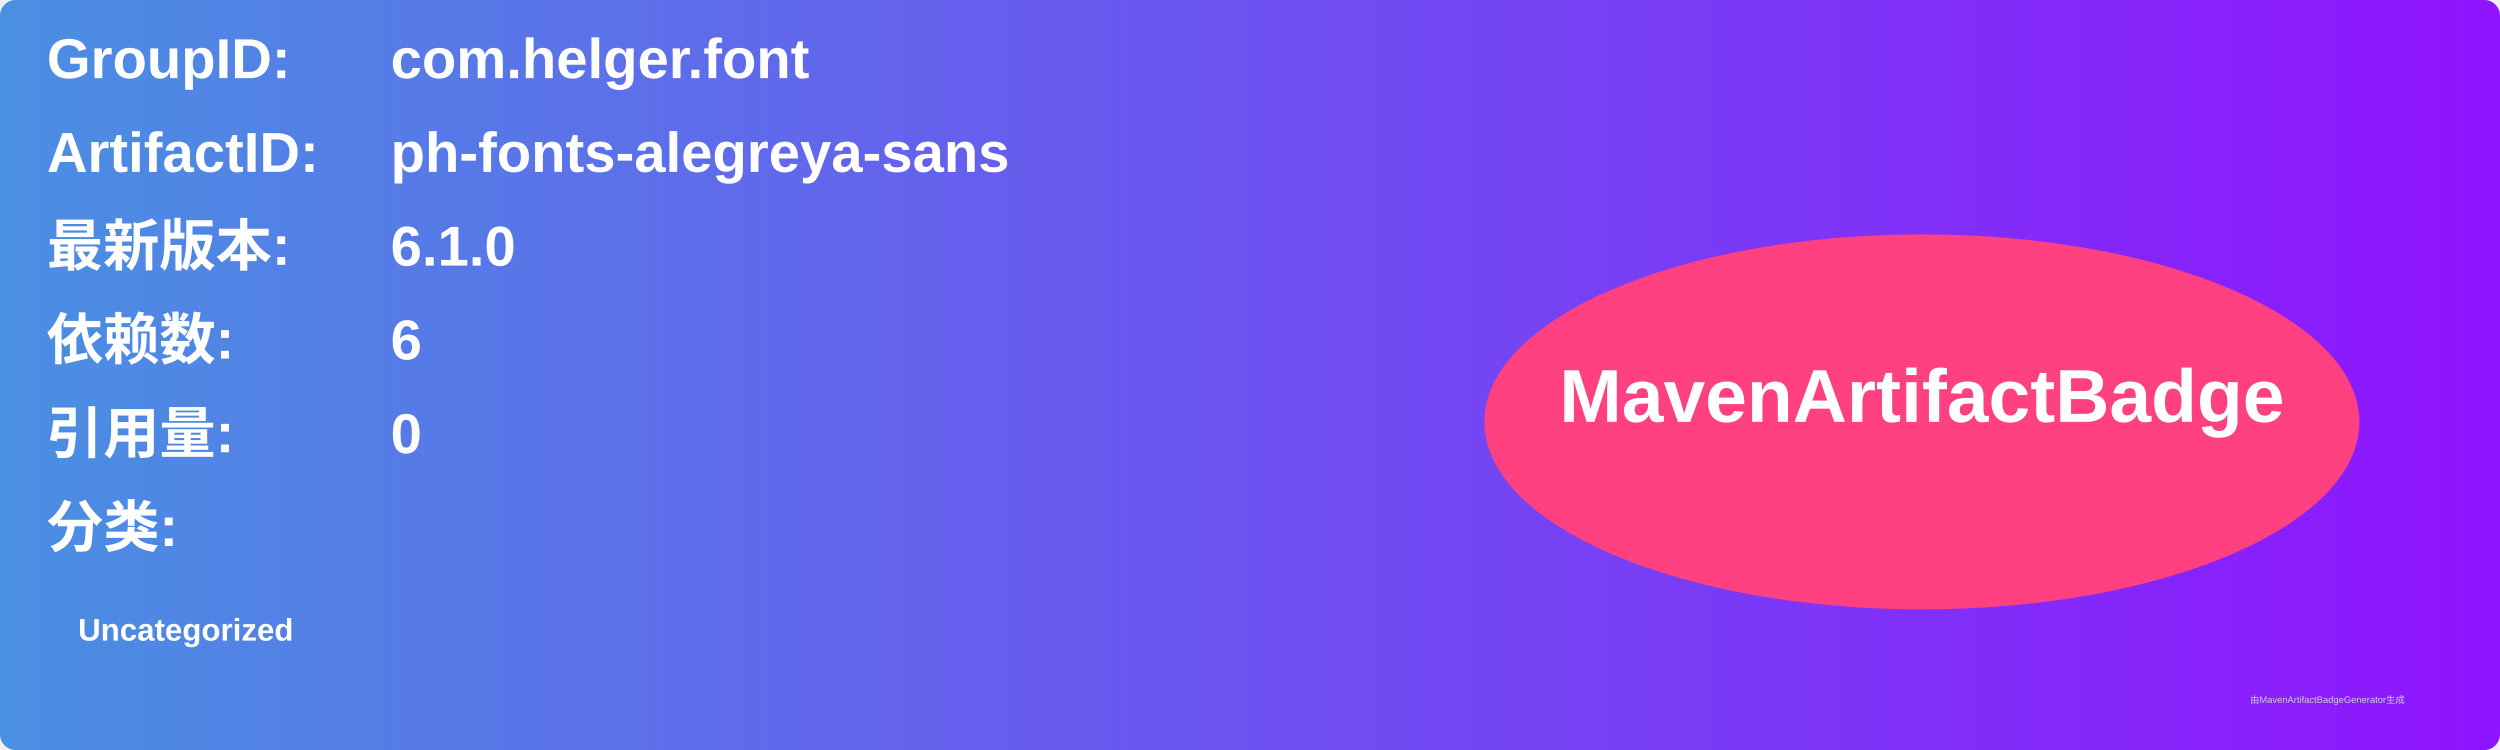
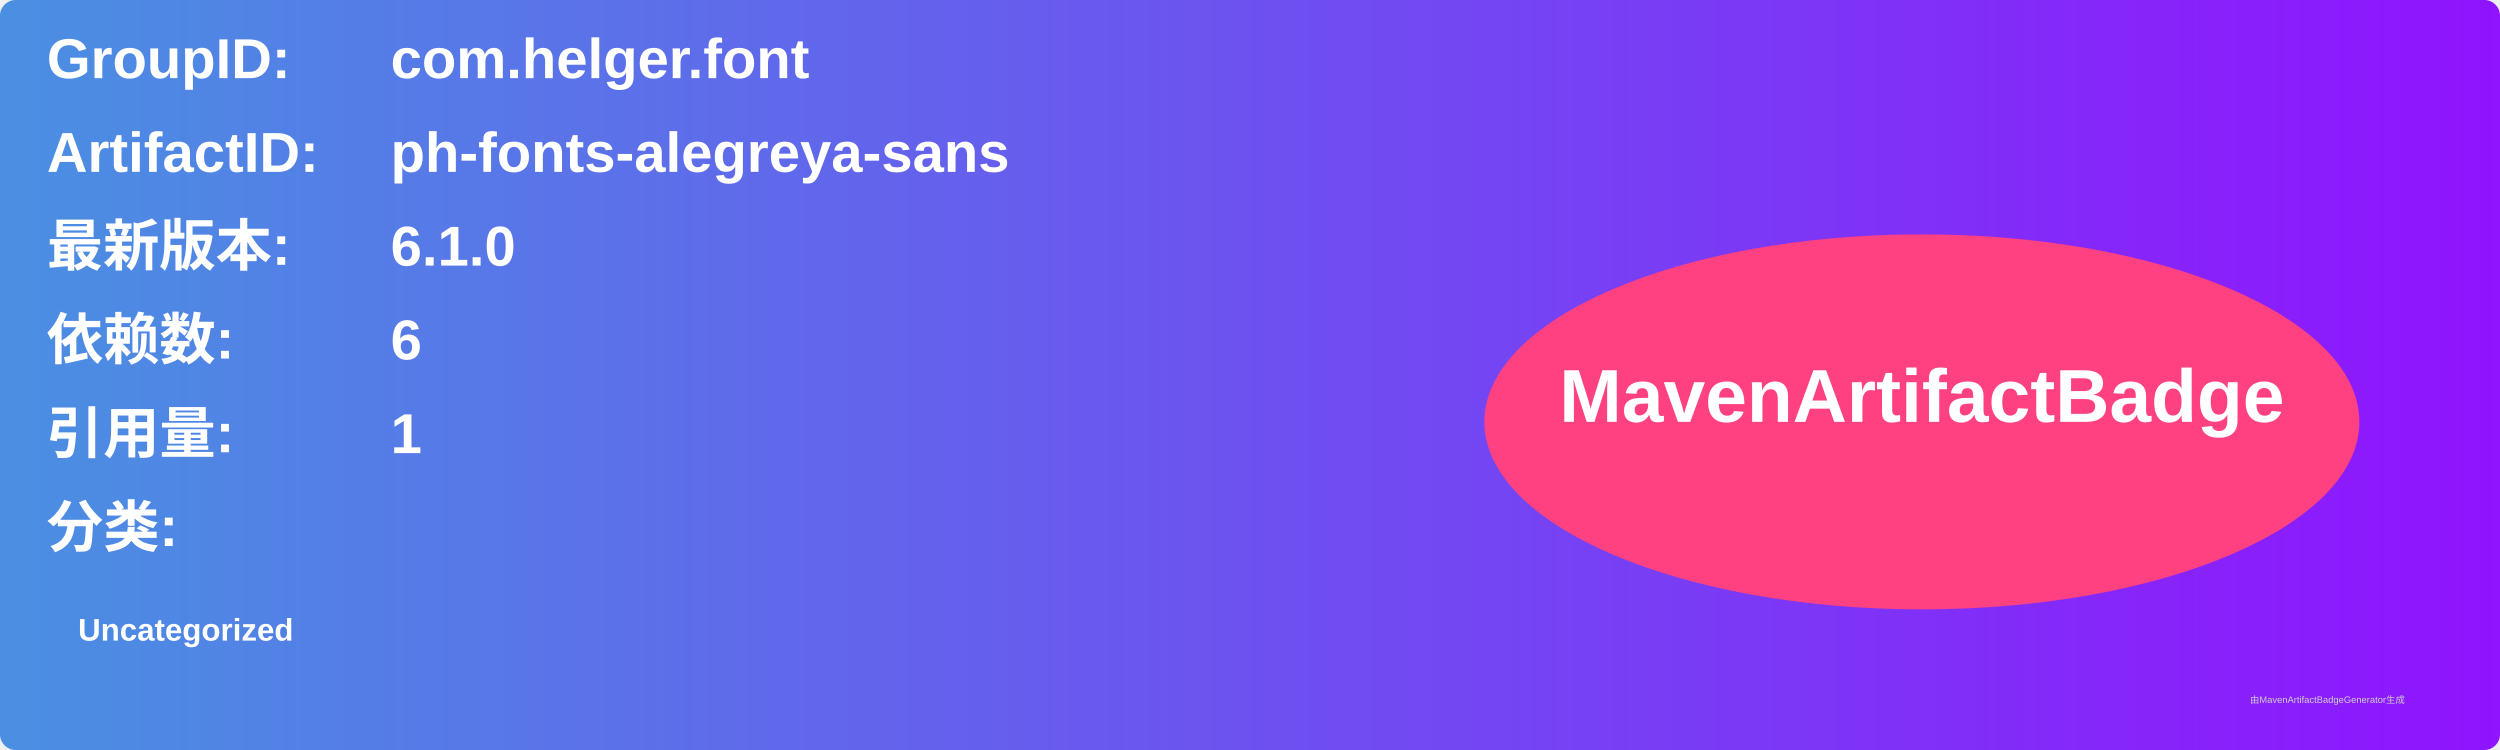
<svg xmlns="http://www.w3.org/2000/svg" width="800" height="240" viewBox="0 0 800 240">
  <linearGradient id="grad" x1="0%" y1="0%" x2="100%" y2="0%">
    <stop offset="0%" stop-color="#4a90e2" />
    <stop offset="100%" stop-color="#9013fe" />
  </linearGradient>
  <rect width="100%" height="100%" rx="5" ry="5" fill="url(#grad)" />
  <g transform="translate(15, 15)">
    <text x="0" y="10" font-family="Arial" font-size="18" fill="white" font-weight="bold" width="260">GroupID:</text>
    <text x="110" y="10" font-family="Arial" font-size="18" fill="white" font-weight="bold" width="460">com.helger.font</text>
    <text x="0" y="40" font-family="Arial" font-size="18" fill="white" font-weight="bold" width="260">ArtifactID:</text>
    <text x="110" y="40" font-family="Arial" font-size="18" fill="white" font-weight="bold" width="460">ph-fonts-alegreya-sans</text>
    <text x="0" y="70" font-family="Arial" font-size="18" fill="white" font-weight="bold">最新版本:</text>
    <text x="110" y="70" font-family="Arial" font-size="18" fill="white" font-weight="bold">
      <tspan font-weight="bold">6.1.0</tspan>
    </text>
    <text x="0" y="100" font-family="Arial" font-size="18" fill="white" font-weight="bold">依赖数: </text>
    <text x="110" y="100" font-family="Arial" font-size="18" fill="white">
      <tspan font-weight="bold">6</tspan>
    </text>
    <text x="0" y="130" font-family="Arial" font-size="18" fill="white" font-weight="bold">引用量: </text>
    <text x="110" y="130" font-family="Arial" font-size="18" fill="white">
-       <tspan font-weight="bold">0</tspan>
+       <tspan font-weight="bold">1</tspan>
    </text>
    <text x="0" y="160" font-family="Arial" font-size="18" fill="white" font-weight="bold">分类:</text>
    <text x="10" y="190" font-family="Arial" font-size="10" fill="white">
      <tspan font-weight="bold">Uncategorized</tspan>
    </text>
    <ellipse cx="600" cy="120" rx="140" ry="60" fill="#ff4081" />
    <text x="600" y="120" text-anchor="middle" font-family="Arial" font-size="24" fill="white" font-weight="bold">MavenArtifactBadge</text>
  </g>
  <text x="720" y="225" font-family="Arial" font-size="3" fill="#d0d0d0">由MavenArtifactBadgeGenerator生成</text>
</svg>
